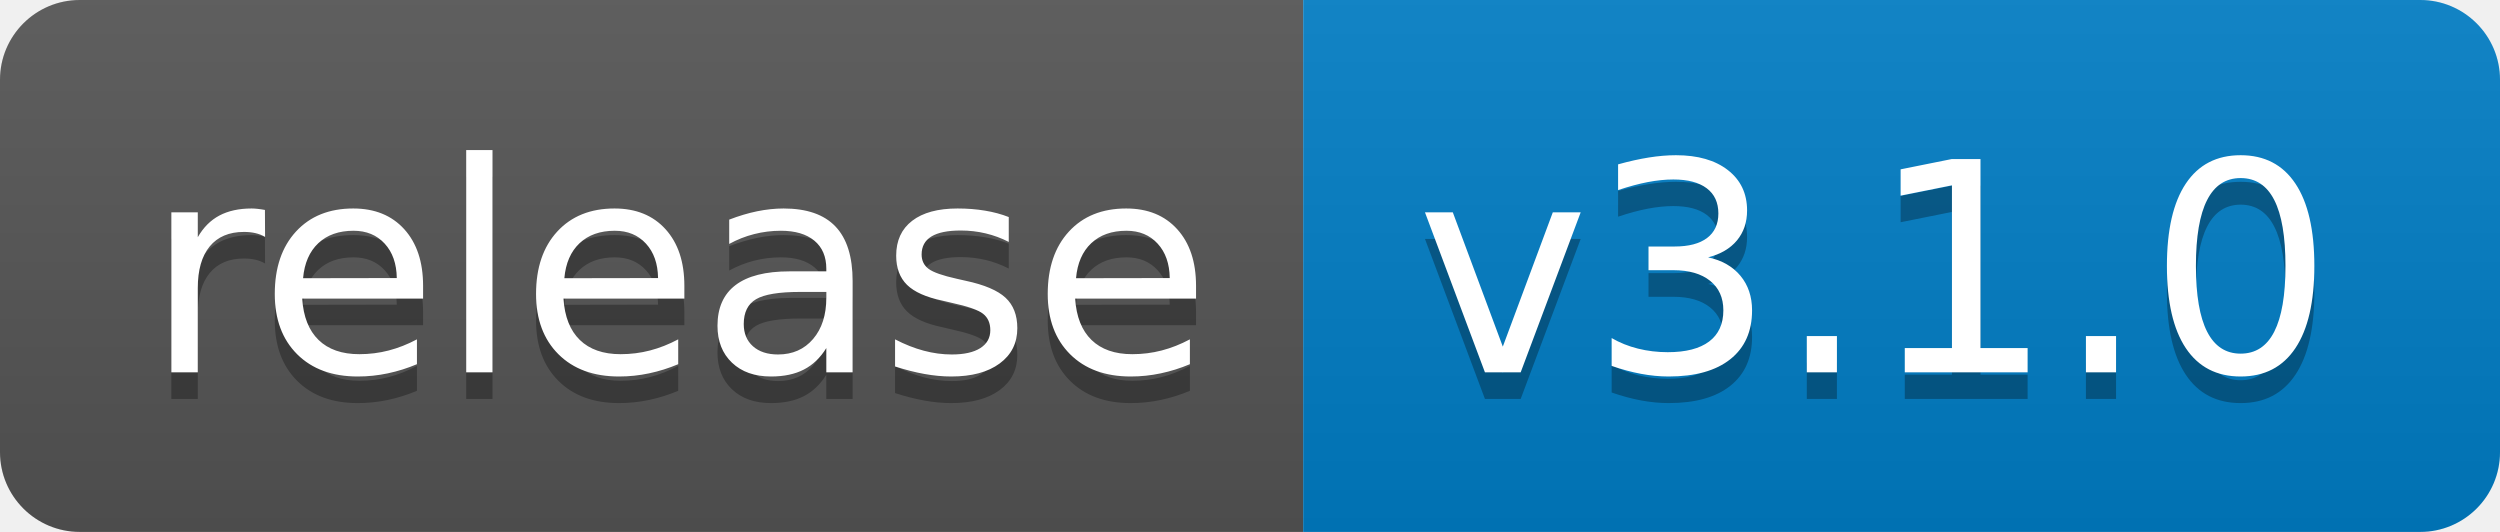
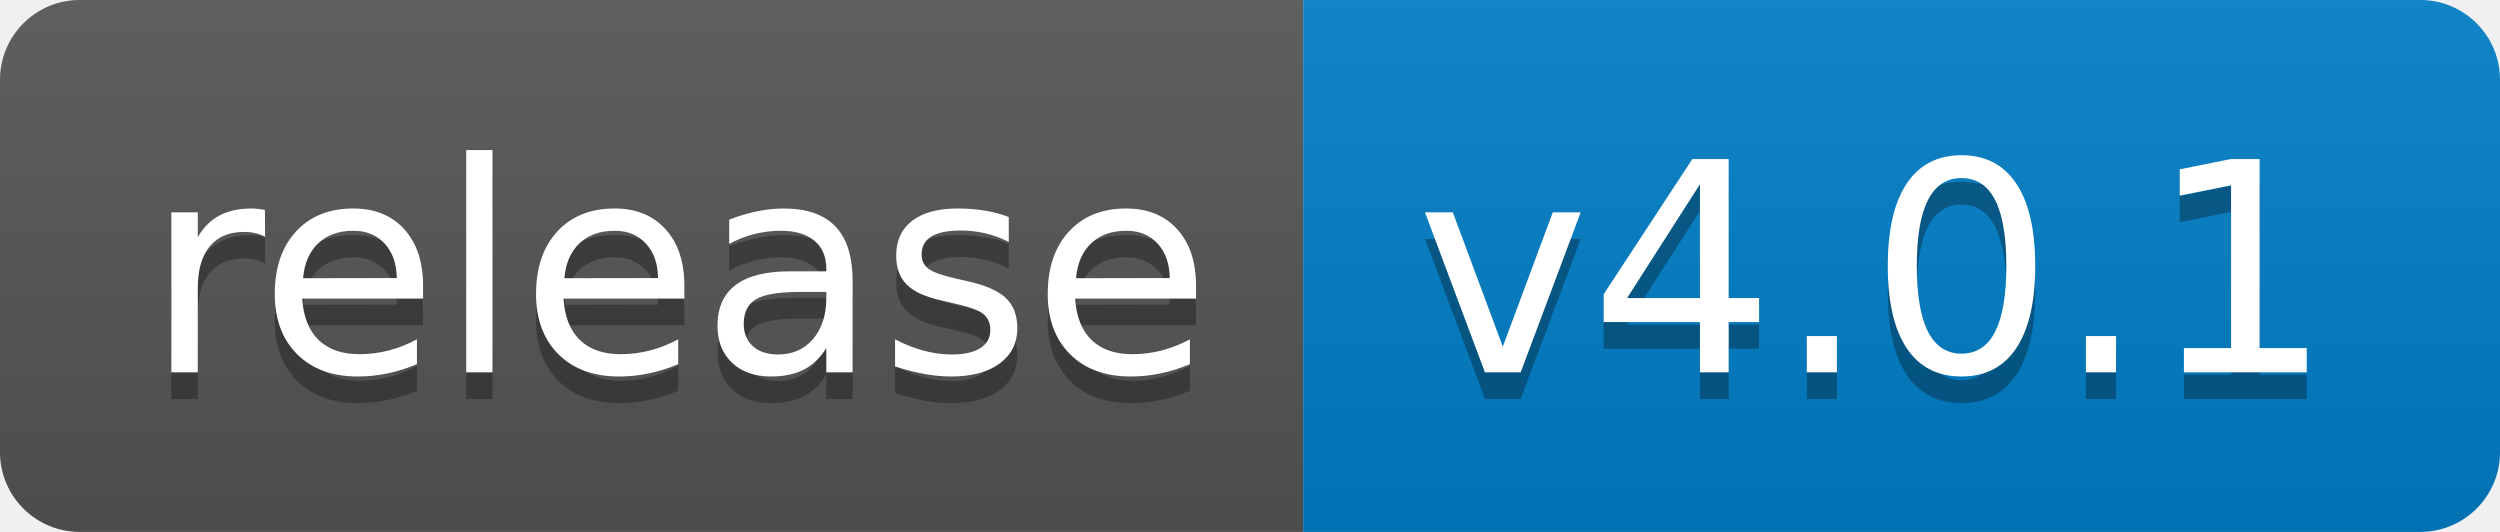
<svg xmlns="http://www.w3.org/2000/svg" width="94" height="20">
  <linearGradient id="b" x2="0" y2="100%">
    <stop offset="0" stop-color="#bbb" stop-opacity=".1" />
    <stop offset="1" stop-opacity=".1" />
  </linearGradient>
  <clipPath id="a">
    <rect width="94" height="20" rx="3" fill="#fff" />
  </clipPath>
  <g clip-path="url(#a)">
    <path fill="#555" d="M0 0h49v20H0z" />
    <path fill="#007ec6" d="M49 0h45v20H49z" />
    <path fill="url(#b)" d="M0 0h94v20H0z" />
  </g>
  <g fill="#fff" text-anchor="middle" font-family="DejaVu Sans,Verdana,Geneva,sans-serif" font-size="110">
    <text x="255" y="150" fill="#010101" fill-opacity=".3" transform="scale(.1)" textLength="390">release</text>
    <text x="255" y="140" transform="scale(.1)" textLength="390">release</text>
-     <text x="705" y="150" fill="#010101" fill-opacity=".3" transform="scale(.1)" textLength="350">v3.1.0</text>
-     <text x="705" y="140" transform="scale(.1)" textLength="350">v3.1.0</text>
+     <text x="705" y="150" fill="#010101" fill-opacity=".3" transform="scale(.1)" textLength="350">v4.0.1</text>
+     <text x="705" y="140" transform="scale(.1)" textLength="350">v4.0.1</text>
  </g>
</svg>
